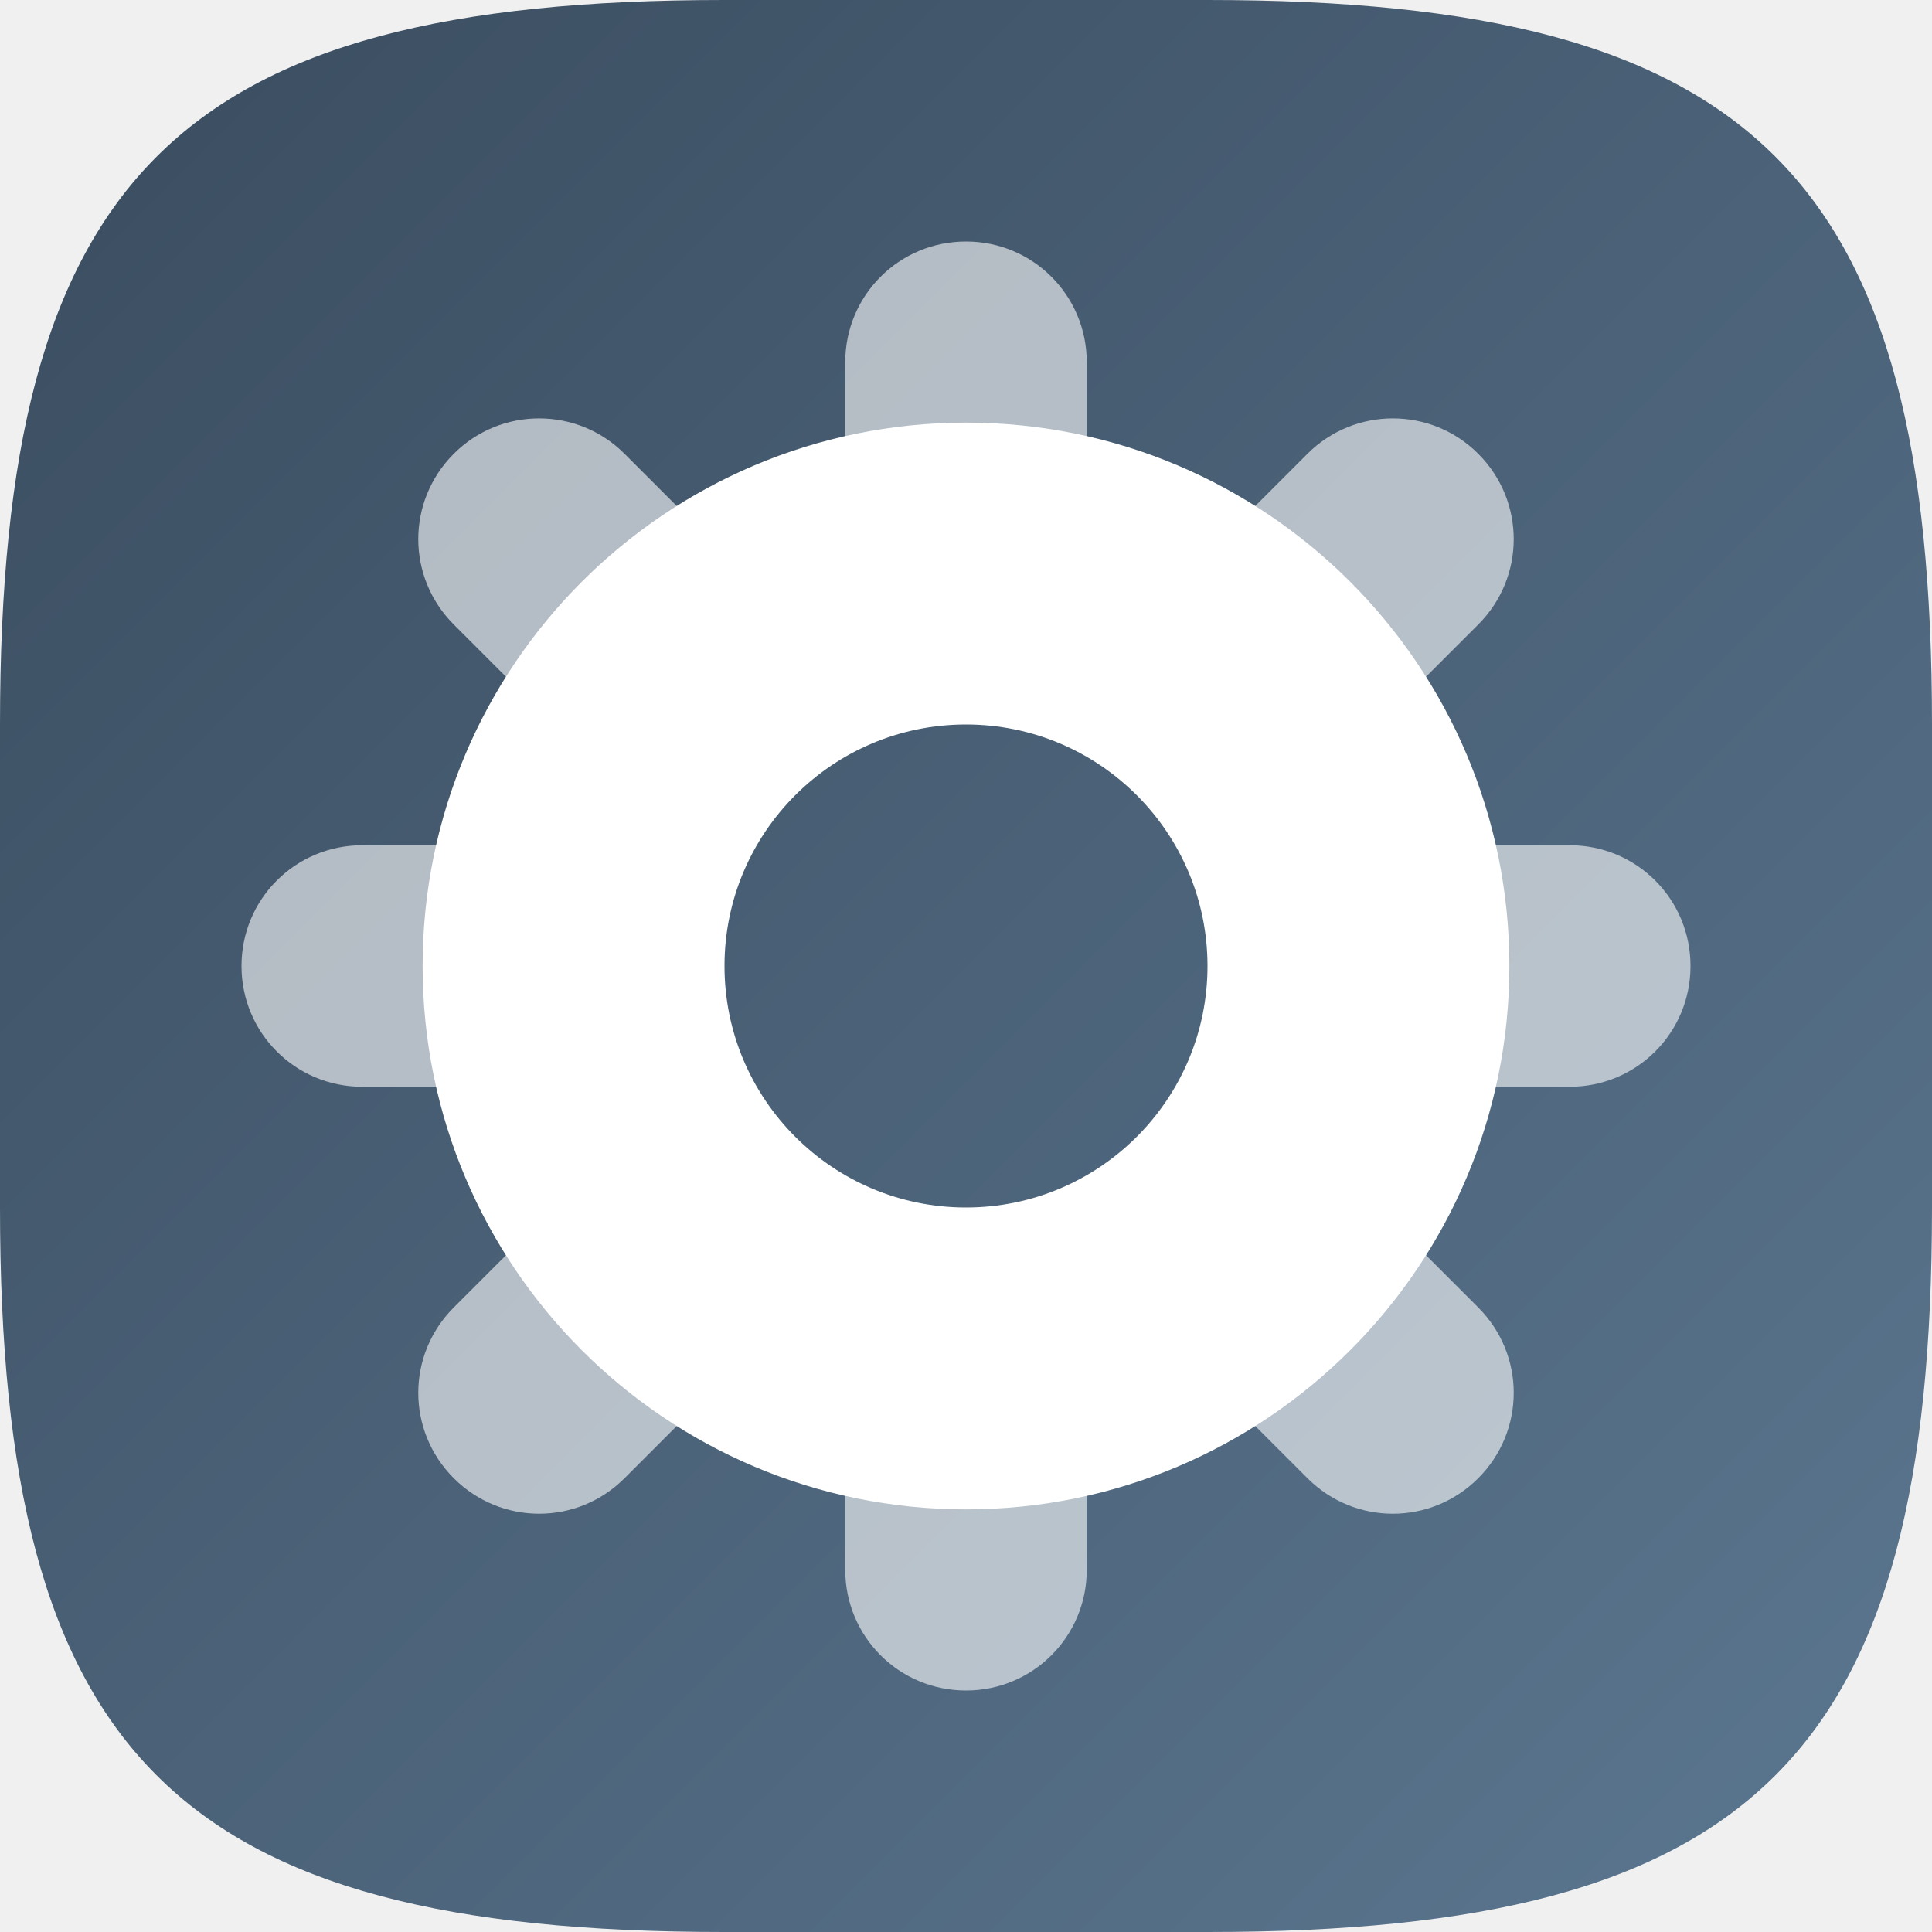
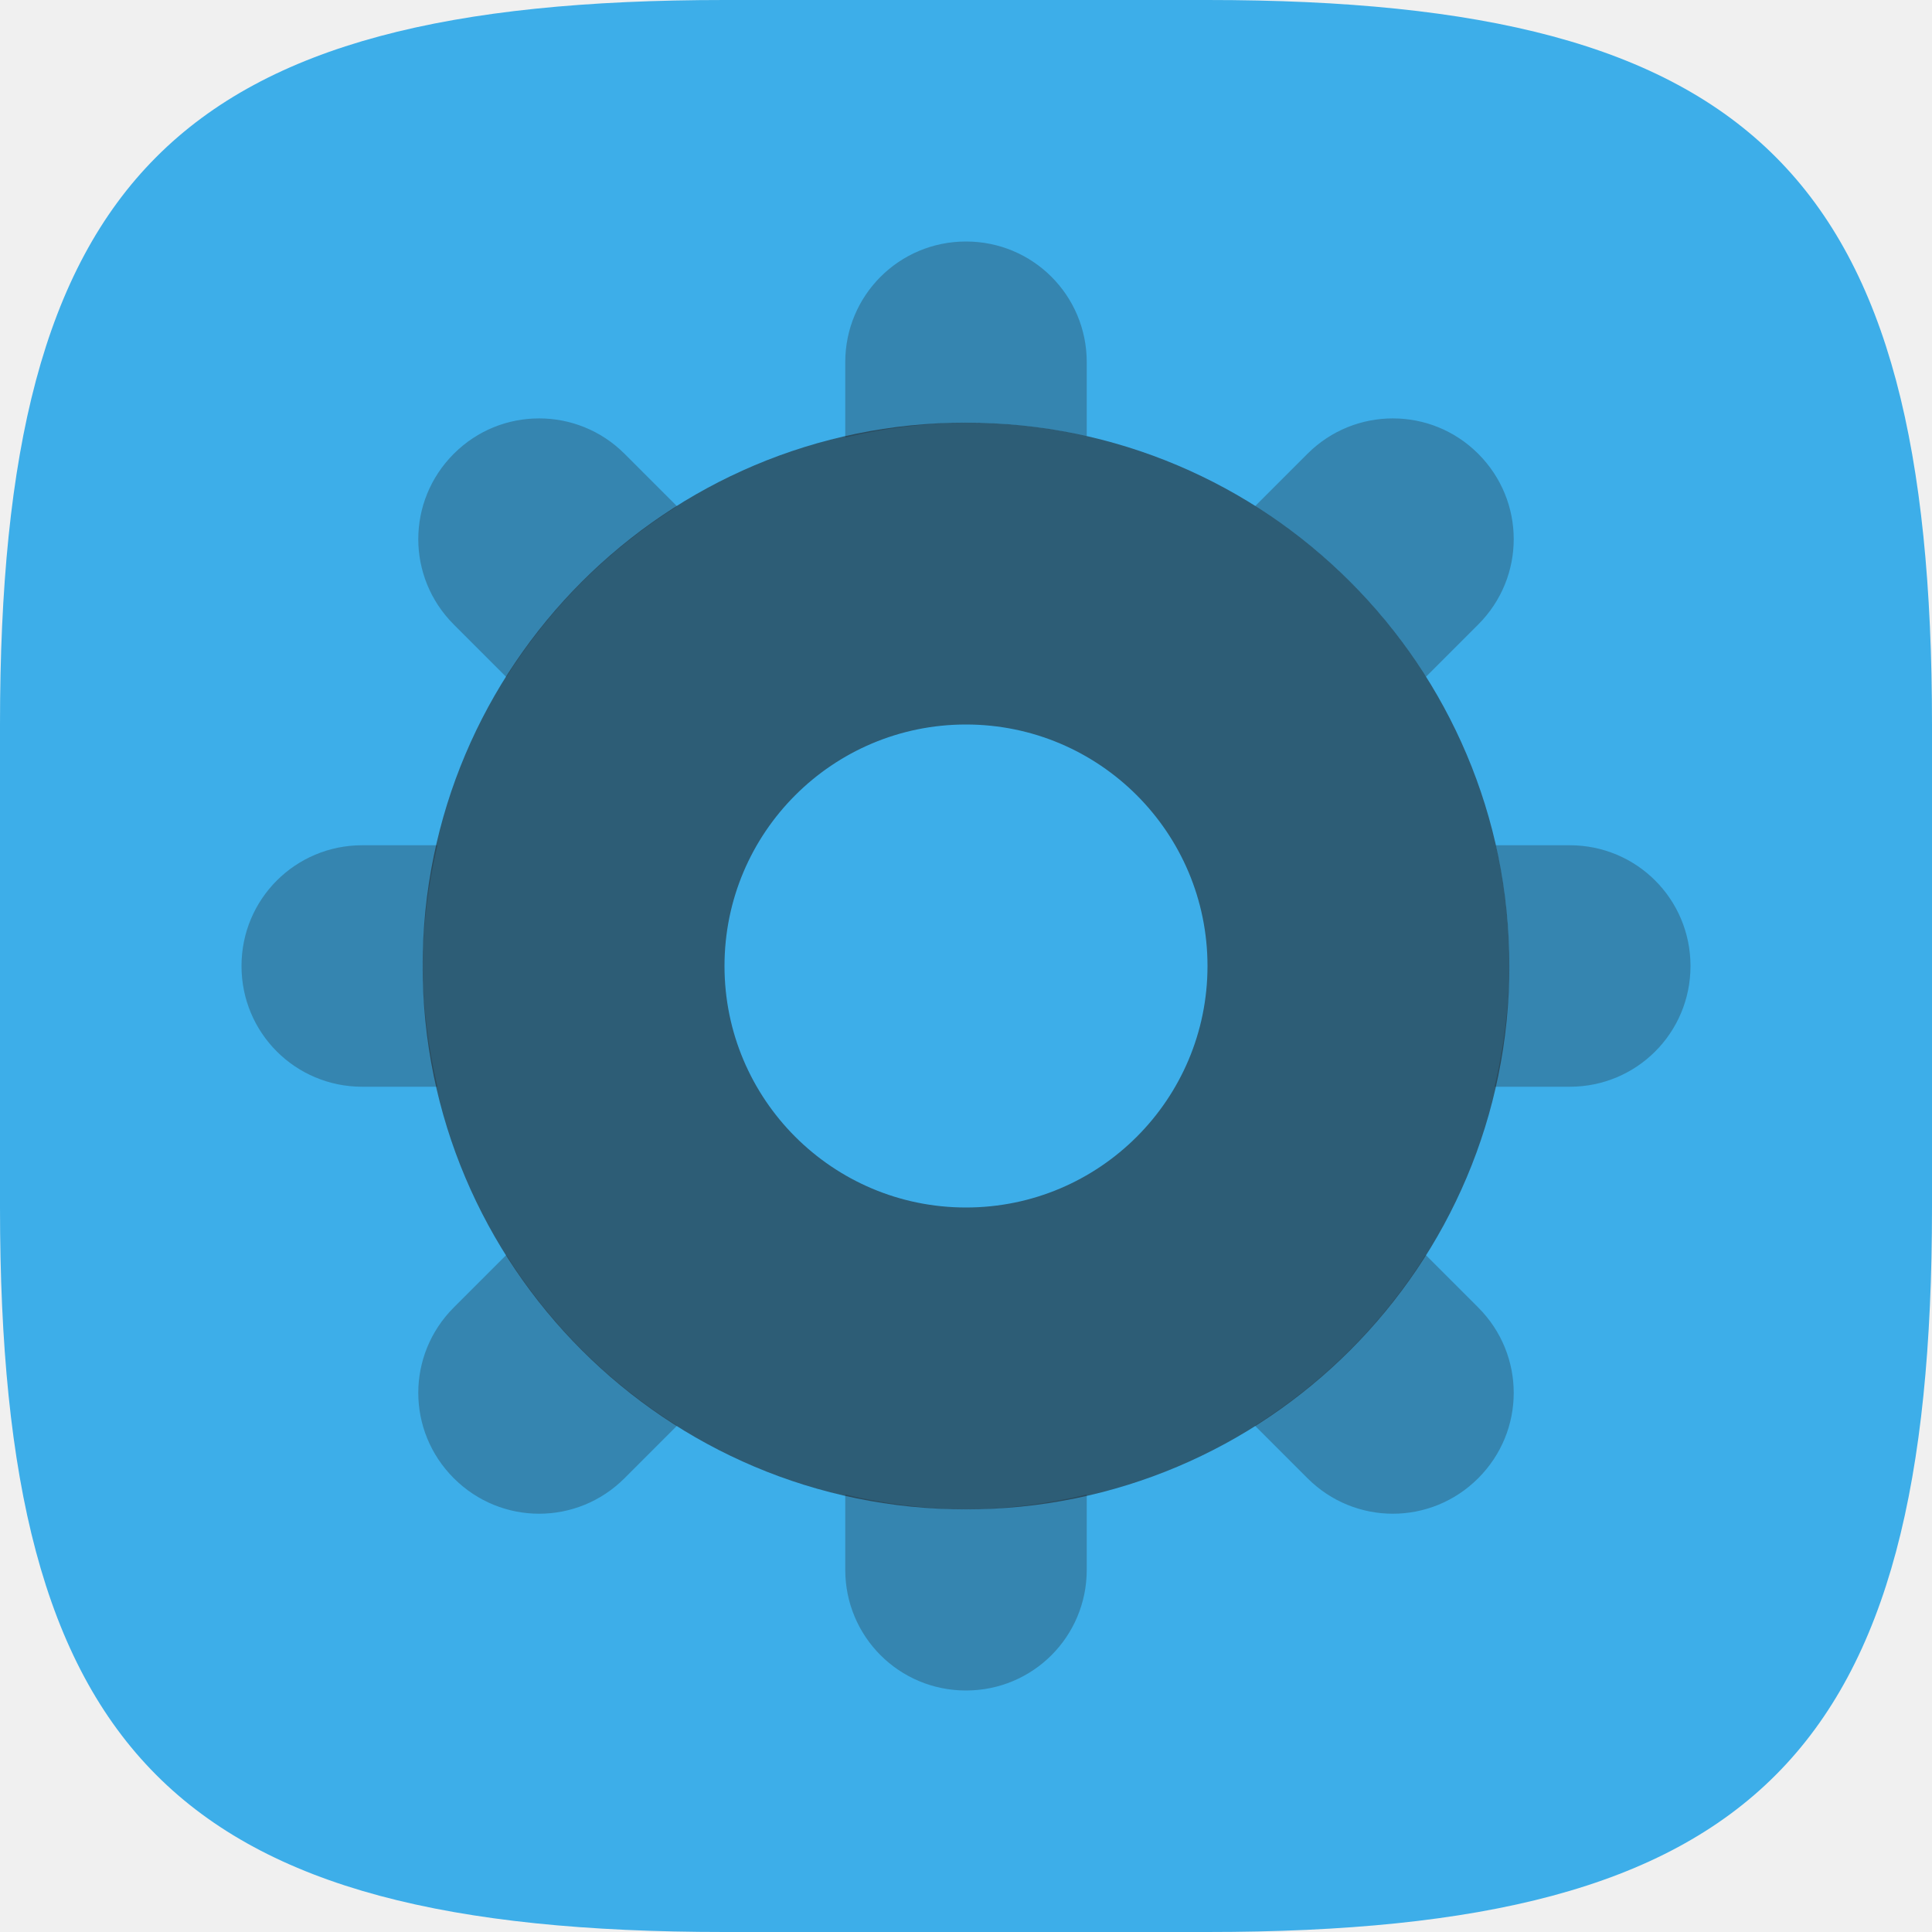
- <svg xmlns="http://www.w3.org/2000/svg" xmlns:xlink="http://www.w3.org/1999/xlink" width="16" height="16" viewBox="0 0 16 16" version="1.1" id="svg5">
+ <svg xmlns="http://www.w3.org/2000/svg" width="16" height="16" viewBox="0 0 16 16" version="1.1" id="svg5">
  <defs id="defs2">
-     <linearGradient xlink:href="#linearGradient2539" id="linearGradient2118" x1="0" y1="0" x2="16" y2="16" gradientUnits="userSpaceOnUse" />
-     <linearGradient id="linearGradient2539">
-       <stop style="stop-color:#3a4c5f;stop-opacity:1;" offset="0" id="stop2535" />
-       <stop style="stop-color:#5b7790;stop-opacity:1;" offset="1" id="stop2537" />
-     </linearGradient>
+     <style id="current-color-scheme" type="text/css">
+          .ColorScheme-Text { color:#232629; }
+          .ColorScheme-Highlight { color:#3daee9; }
+      </style>
  </defs>
-   <path id="path530" style="fill:url(#linearGradient2118);stroke-width:0.5;stroke-linecap:round;stroke-linejoin:round;fill-opacity:1.0" d="M 6 0 C 1.449 0 0 1.47 0 6 L 0 10 C 0 14.53 1.449 16 6 16 L 10 16 C 14.551 16 16 14.53 16 10 L 16 6 C 16 1.47 14.551 0 10 0 L 6 0 z " />
-   <path id="rect393" style="opacity:0.6;fill:#ffffff;stroke-linecap:round;stroke-linejoin:round" d="M 8 2 C 7.446 2 7 2.446 7 3 L 7 4.135 A 4 4 0 0 1 8 4 A 4 4 0 0 1 9 4.127 L 9 3 C 9 2.446 8.554 2 8 2 z M 4.465 3.465 C 4.209 3.465 3.954 3.562 3.758 3.758 C 3.366 4.15 3.366 4.78 3.758 5.172 L 4.561 5.975 A 4 4 0 0 1 5.975 4.561 L 5.172 3.758 C 4.976 3.562 4.72 3.465 4.465 3.465 z M 11.535 3.465 C 11.28 3.465 11.024 3.562 10.828 3.758 L 10.031 4.555 A 4 4 0 0 1 11.445 5.969 L 12.242 5.172 C 12.634 4.78 12.634 4.15 12.242 3.758 C 12.046 3.562 11.791 3.465 11.535 3.465 z M 3 7 C 2.446 7 2 7.446 2 8 C 2 8.554 2.446 9 3 9 L 4.135 9 A 4 4 0 0 1 4 8 A 4 4 0 0 1 4.135 7 L 3 7 z M 11.873 7 A 4 4 0 0 1 12 8 A 4 4 0 0 1 11.865 9 L 13 9 C 13.554 9 14 8.554 14 8 C 14 7.446 13.554 7 13 7 L 11.873 7 z M 4.561 10.025 L 3.758 10.828 C 3.366 11.22 3.366 11.85 3.758 12.242 C 4.15 12.634 4.78 12.634 5.172 12.242 L 5.975 11.439 A 4 4 0 0 1 4.561 10.025 z M 11.439 10.025 A 4 4 0 0 1 10.025 11.439 L 10.828 12.242 C 11.22 12.634 11.85 12.634 12.242 12.242 C 12.634 11.85 12.634 11.22 12.242 10.828 L 11.439 10.025 z M 7 11.865 L 7 13 C 7 13.554 7.446 14 8 14 C 8.554 14 9 13.554 9 13 L 9 11.865 A 4 4 0 0 1 8 12 A 4 4 0 0 1 7 11.865 z " />
-   <path id="path285" style="opacity:1;fill:#ffffff;stroke-width:0.9;stroke-linecap:round;stroke-linejoin:round" d="M 8 3.5 A 4.5 4.5 0 0 0 3.5 8 A 4.5 4.5 0 0 0 8 12.5 A 4.5 4.5 0 0 0 12.5 8 A 4.5 4.5 0 0 0 8 3.5 z M 8 6 A 2 2 0 0 1 10 8 A 2 2 0 0 1 8 10 A 2 2 0 0 1 6 8 A 2 2 0 0 1 8 6 z " />
+   <path id="path530" style="fill:currentColor;stroke-width:0.5;stroke-linecap:round;stroke-linejoin:round;fill-opacity:1" class="ColorScheme-Highlight" d="M 6 0 C 1.449 0 0 1.47 0 6 L 0 10 C 0 14.53 1.449 16 6 16 L 10 16 C 14.551 16 16 14.53 16 10 L 16 6 C 16 1.47 14.551 0 10 0 L 6 0 z " />
+   <path id="rect393" style="opacity:0.3;fill:currentColor;stroke-linecap:round;stroke-linejoin:round;fill-opacity:1" class="ColorScheme-Text" d="M 8 2 C 7.446 2 7 2.446 7 3 L 7 3.623 A 4.5 4.5 0 0 1 8 3.5 A 4.5 4.5 0 0 1 9 3.613 L 9 3 C 9 2.446 8.554 2 8 2 z M 4.465 3.465 C 4.209 3.465 3.954 3.562 3.758 3.758 C 3.366 4.15 3.366 4.78 3.758 5.172 L 4.193 5.607 A 4.5 4.5 0 0 1 5.607 4.193 L 5.172 3.758 C 4.976 3.562 4.72 3.465 4.465 3.465 z M 11.535 3.465 C 11.28 3.465 11.024 3.562 10.828 3.758 L 10.395 4.191 A 4.5 4.5 0 0 1 11.809 5.605 L 12.242 5.172 C 12.634 4.78 12.634 4.15 12.242 3.758 C 12.046 3.562 11.791 3.465 11.535 3.465 z M 3 7 C 2.446 7 2 7.446 2 8 C 2 8.554 2.446 9 3 9 L 3.623 9 A 4.5 4.5 0 0 1 3.5 8 A 4.5 4.5 0 0 1 3.623 7 L 3 7 z M 12.387 7 A 4.5 4.5 0 0 1 12.5 8 A 4.5 4.5 0 0 1 12.377 9 L 13 9 C 13.554 9 14 8.554 14 8 C 14 7.446 13.554 7 13 7 L 12.387 7 z M 4.193 10.393 L 3.758 10.828 C 3.366 11.22 3.366 11.85 3.758 12.242 C 4.15 12.634 4.78 12.634 5.172 12.242 L 5.607 11.807 A 4.5 4.5 0 0 1 4.193 10.393 z M 11.807 10.393 A 4.5 4.5 0 0 1 10.393 11.807 L 10.828 12.242 C 11.22 12.634 11.85 12.634 12.242 12.242 C 12.634 11.85 12.634 11.22 12.242 10.828 L 11.807 10.393 z M 7 12.377 L 7 13 C 7 13.554 7.446 14 8 14 C 8.554 14 9 13.554 9 13 L 9 12.377 A 4.5 4.5 0 0 1 8 12.5 A 4.5 4.5 0 0 1 7 12.377 z " />
+   <path id="path285" style="opacity:0.6;fill:currentColor;stroke-width:0.9;stroke-linecap:round;stroke-linejoin:round;fill-opacity:1" class="ColorScheme-Text" d="M 8 3.5 A 4.5 4.5 0 0 0 3.5 8 A 4.5 4.5 0 0 0 8 12.5 A 4.5 4.5 0 0 0 12.5 8 A 4.5 4.5 0 0 0 8 3.5 z M 8 6 A 2 2 0 0 1 10 8 A 2 2 0 0 1 8 10 A 2 2 0 0 1 6 8 A 2 2 0 0 1 8 6 z " />
</svg>
